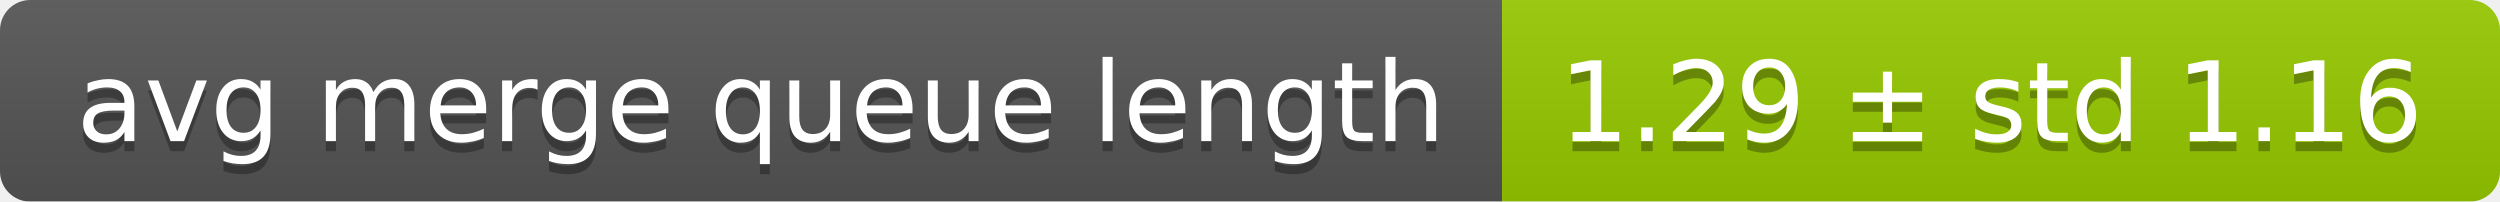
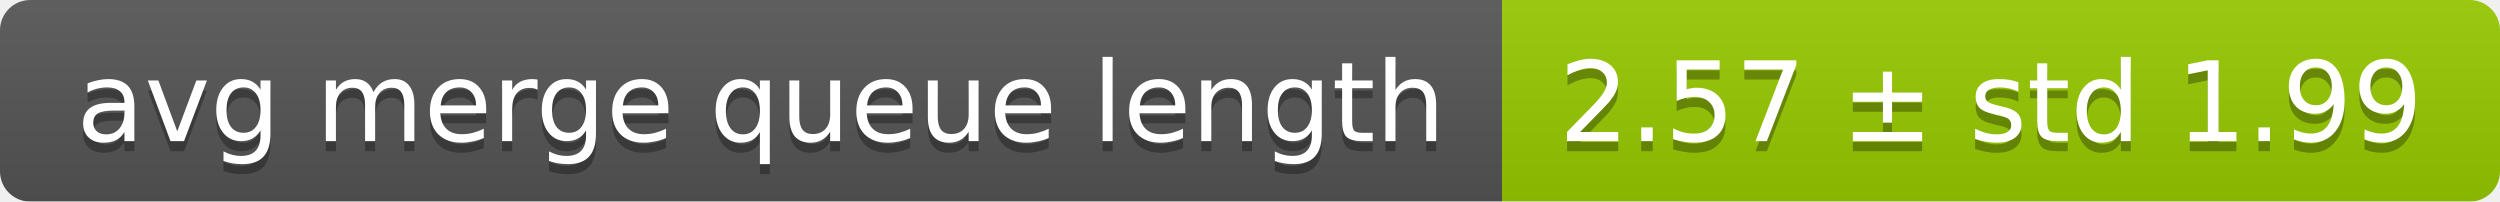
<svg xmlns="http://www.w3.org/2000/svg" width="248" height="20">
  <linearGradient id="smooth" x2="0" y2="100%">
    <stop offset="0" stop-color="#bbb" stop-opacity=".1" />
    <stop offset="1" stop-opacity=".1" />
  </linearGradient>
  <mask id="round">
    <rect width="248" height="20" rx="3" fill="#fff" />
  </mask>
  <g mask="url(#round)">
    <rect width="149" height="20" fill="#555" />
    <rect x="149" width="99" height="20" fill="#97ca00" />
    <rect width="248" height="20" fill="url(#smooth)" />
  </g>
  <g fill="#fff" text-anchor="middle" font-family="DejaVu Sans,Verdana,Geneva,sans-serif" font-size="11">
    <text x="75.5" y="15" fill="#010101" fill-opacity=".3">avg merge queue length</text>
    <text x="75.5" y="14">avg merge queue length</text>
-     <text x="197.5" y="15" fill="#010101" fill-opacity=".3">1.29 ± std 1.16</text>
-     <text x="197.5" y="14">1.29 ± std 1.16</text>
+     <text x="197.5" y="15" fill="#010101" fill-opacity=".3">2.57 ± std 1.99</text>
+     <text x="197.5" y="14">2.57 ± std 1.99</text>
  </g>
</svg>
